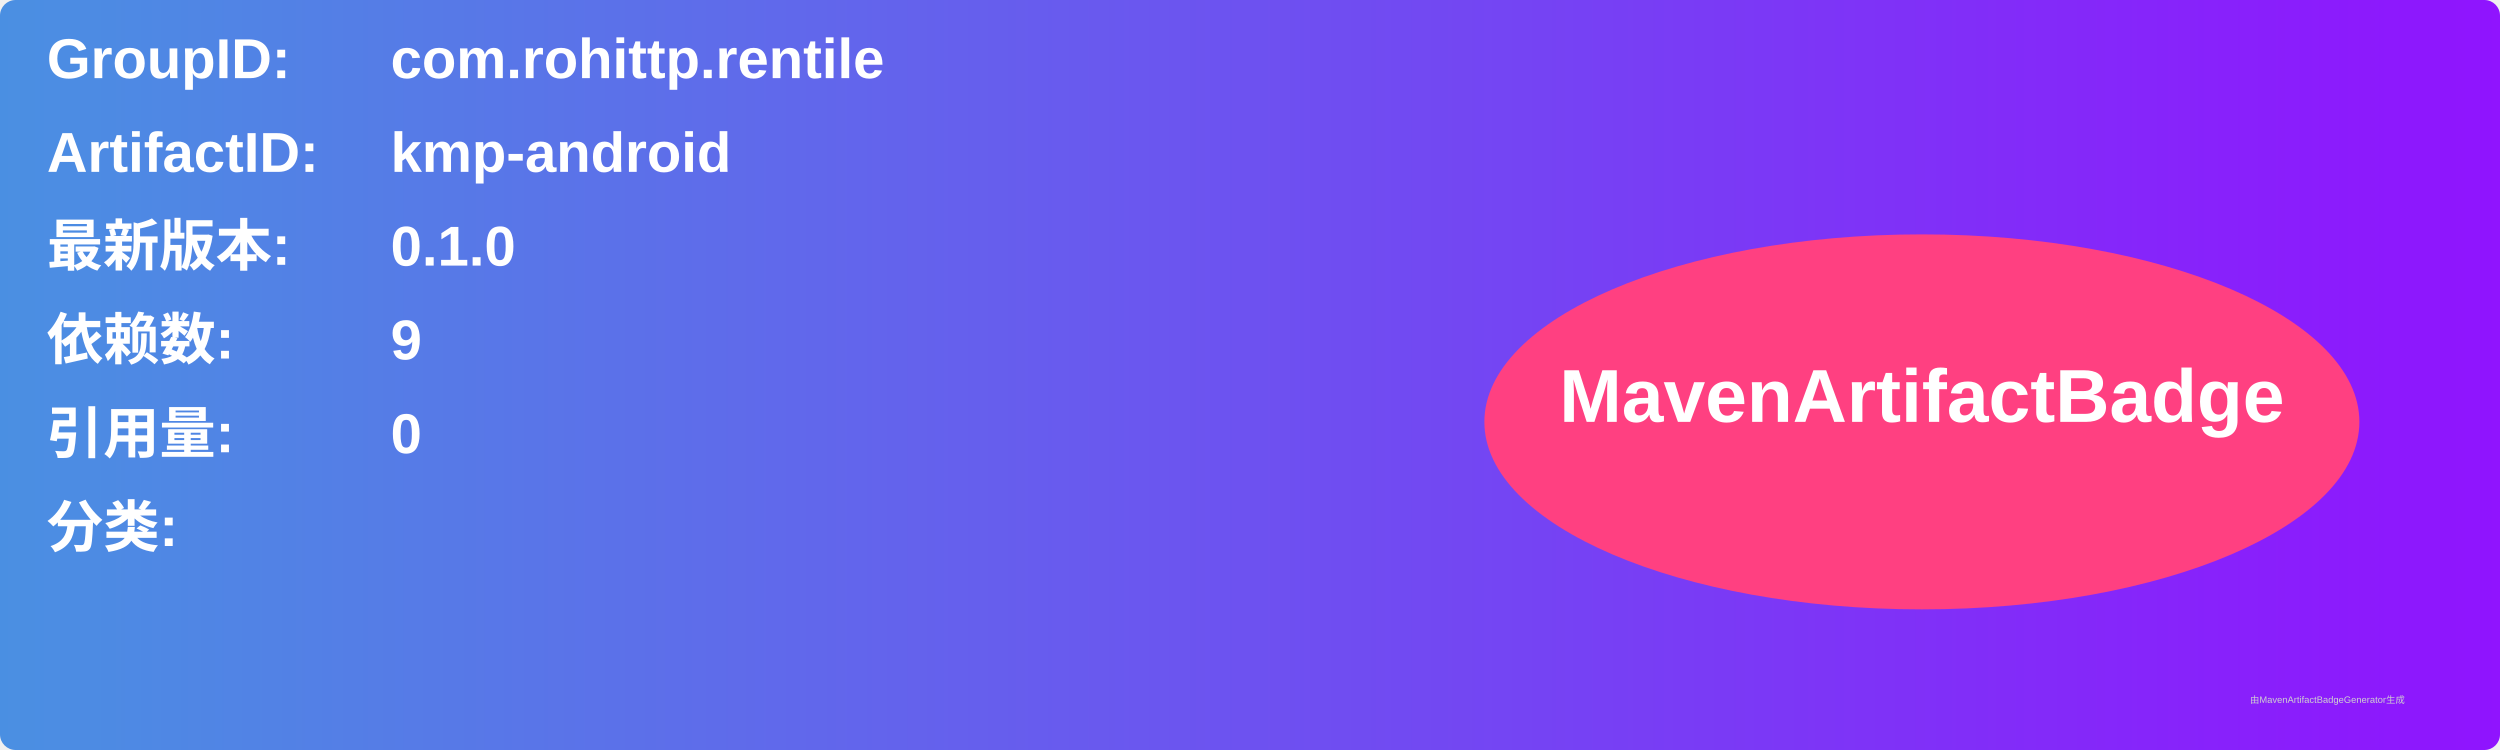
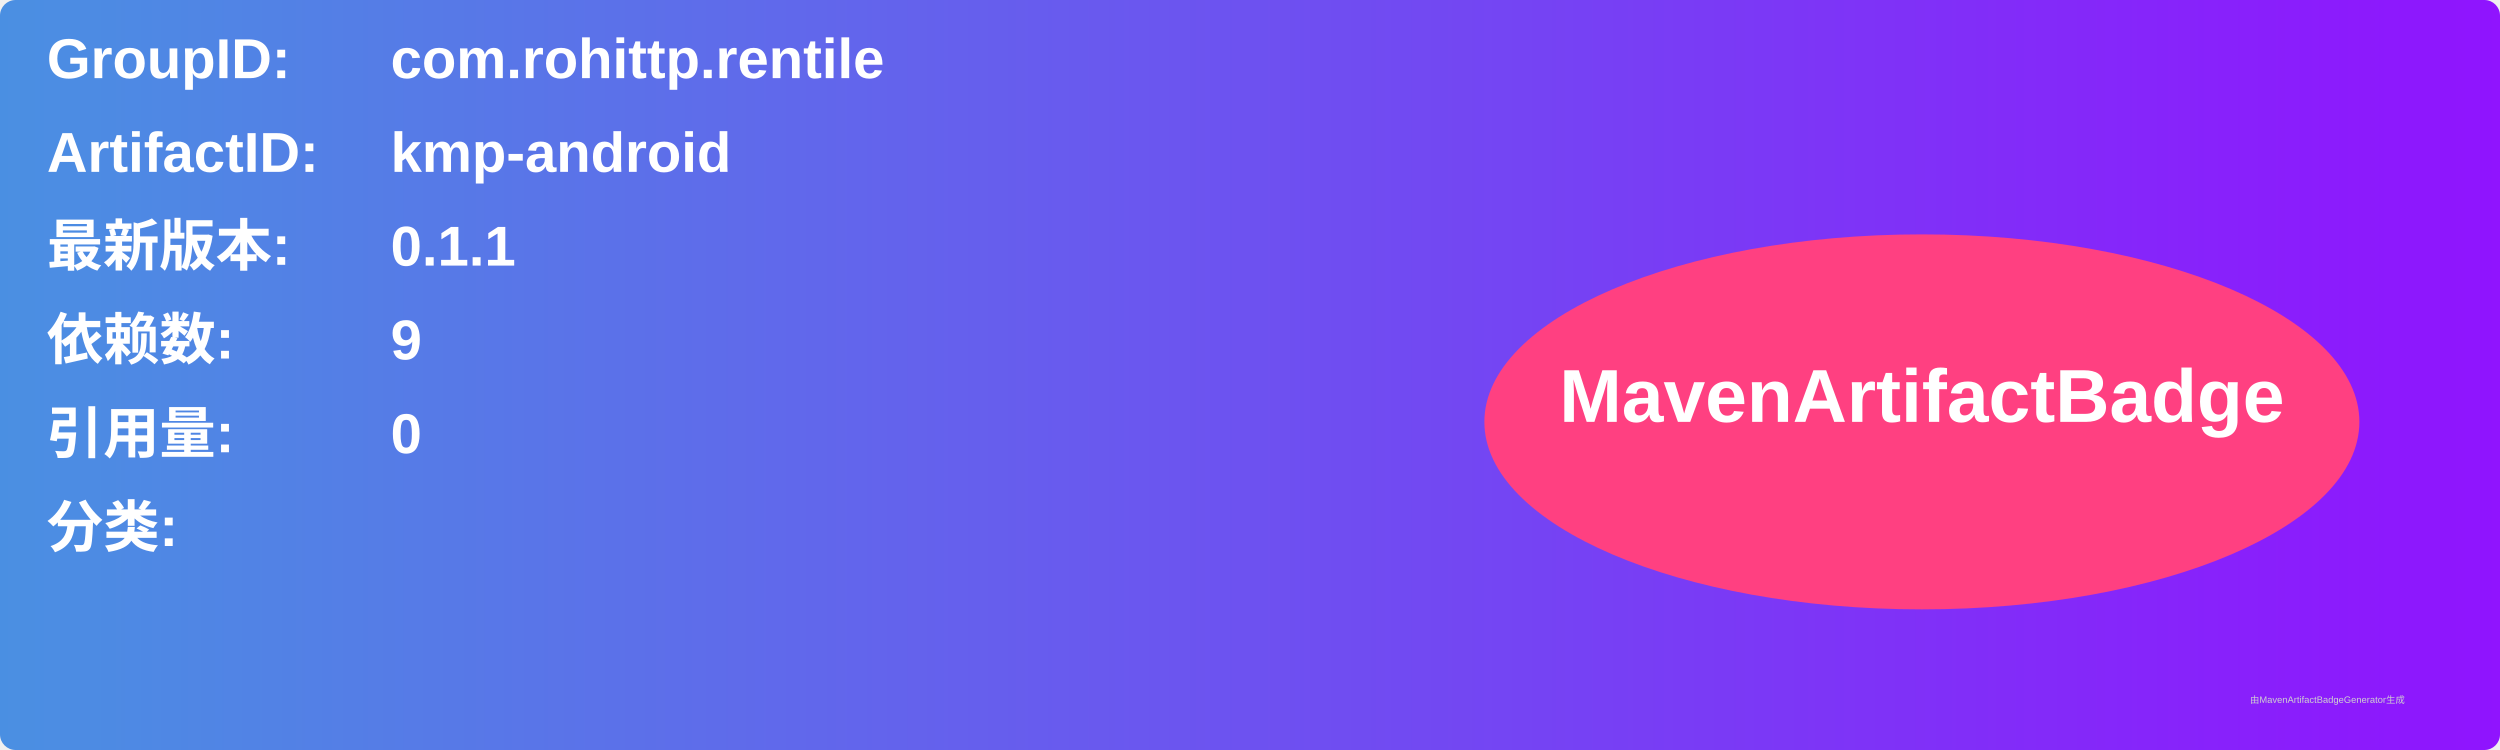
<svg xmlns="http://www.w3.org/2000/svg" width="800" height="240" viewBox="0 0 800 240">
  <linearGradient id="grad" x1="0%" y1="0%" x2="100%" y2="0%">
    <stop offset="0%" stop-color="#4a90e2" />
    <stop offset="100%" stop-color="#9013fe" />
  </linearGradient>
  <rect width="100%" height="100%" rx="5" ry="5" fill="url(#grad)" />
  <g transform="translate(15, 15)">
    <text x="0" y="10" font-family="Arial" font-size="18" fill="white" font-weight="bold" width="260">GroupID:</text>
    <text x="110" y="10" font-family="Arial" font-size="18" fill="white" font-weight="bold" width="460">com.rohittp.rentile</text>
    <text x="0" y="40" font-family="Arial" font-size="18" fill="white" font-weight="bold" width="260">ArtifactID:</text>
    <text x="110" y="40" font-family="Arial" font-size="18" fill="white" font-weight="bold" width="460">kmp-android</text>
    <text x="0" y="70" font-family="Arial" font-size="18" fill="white" font-weight="bold">最新版本:</text>
    <text x="110" y="70" font-family="Arial" font-size="18" fill="white" font-weight="bold">
-       <tspan font-weight="bold">0.1.0</tspan>
+       <tspan font-weight="bold">0.1.1</tspan>
    </text>
    <text x="0" y="100" font-family="Arial" font-size="18" fill="white" font-weight="bold">依赖数: </text>
    <text x="110" y="100" font-family="Arial" font-size="18" fill="white">
      <tspan font-weight="bold">9</tspan>
    </text>
    <text x="0" y="130" font-family="Arial" font-size="18" fill="white" font-weight="bold">引用量: </text>
    <text x="110" y="130" font-family="Arial" font-size="18" fill="white">
      <tspan font-weight="bold">0</tspan>
    </text>
    <text x="0" y="160" font-family="Arial" font-size="18" fill="white" font-weight="bold">分类:</text>
    <text x="10" y="190" font-family="Arial" font-size="10" fill="white">
      <tspan font-weight="bold" />
    </text>
    <ellipse cx="600" cy="120" rx="140" ry="60" fill="#ff4081" />
    <text x="600" y="120" text-anchor="middle" font-family="Arial" font-size="24" fill="white" font-weight="bold">MavenArtifactBadge</text>
  </g>
  <text x="720" y="225" font-family="Arial" font-size="3" fill="#d0d0d0">由MavenArtifactBadgeGenerator生成</text>
</svg>
